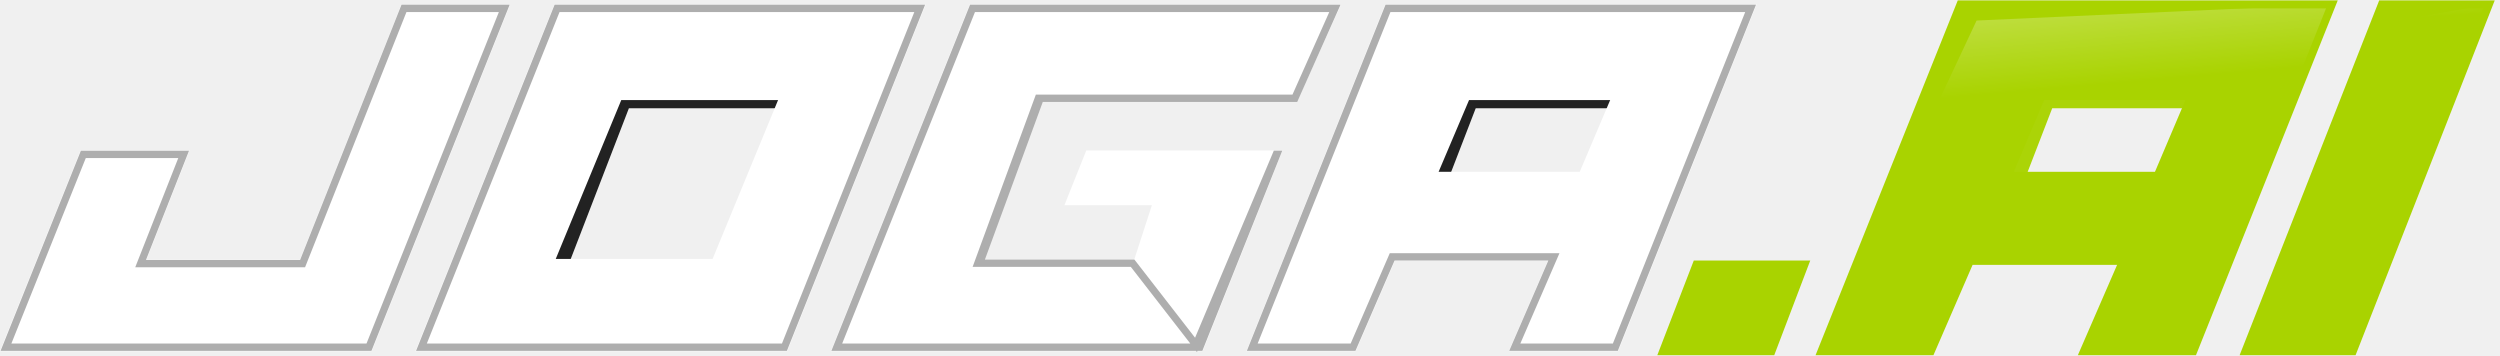
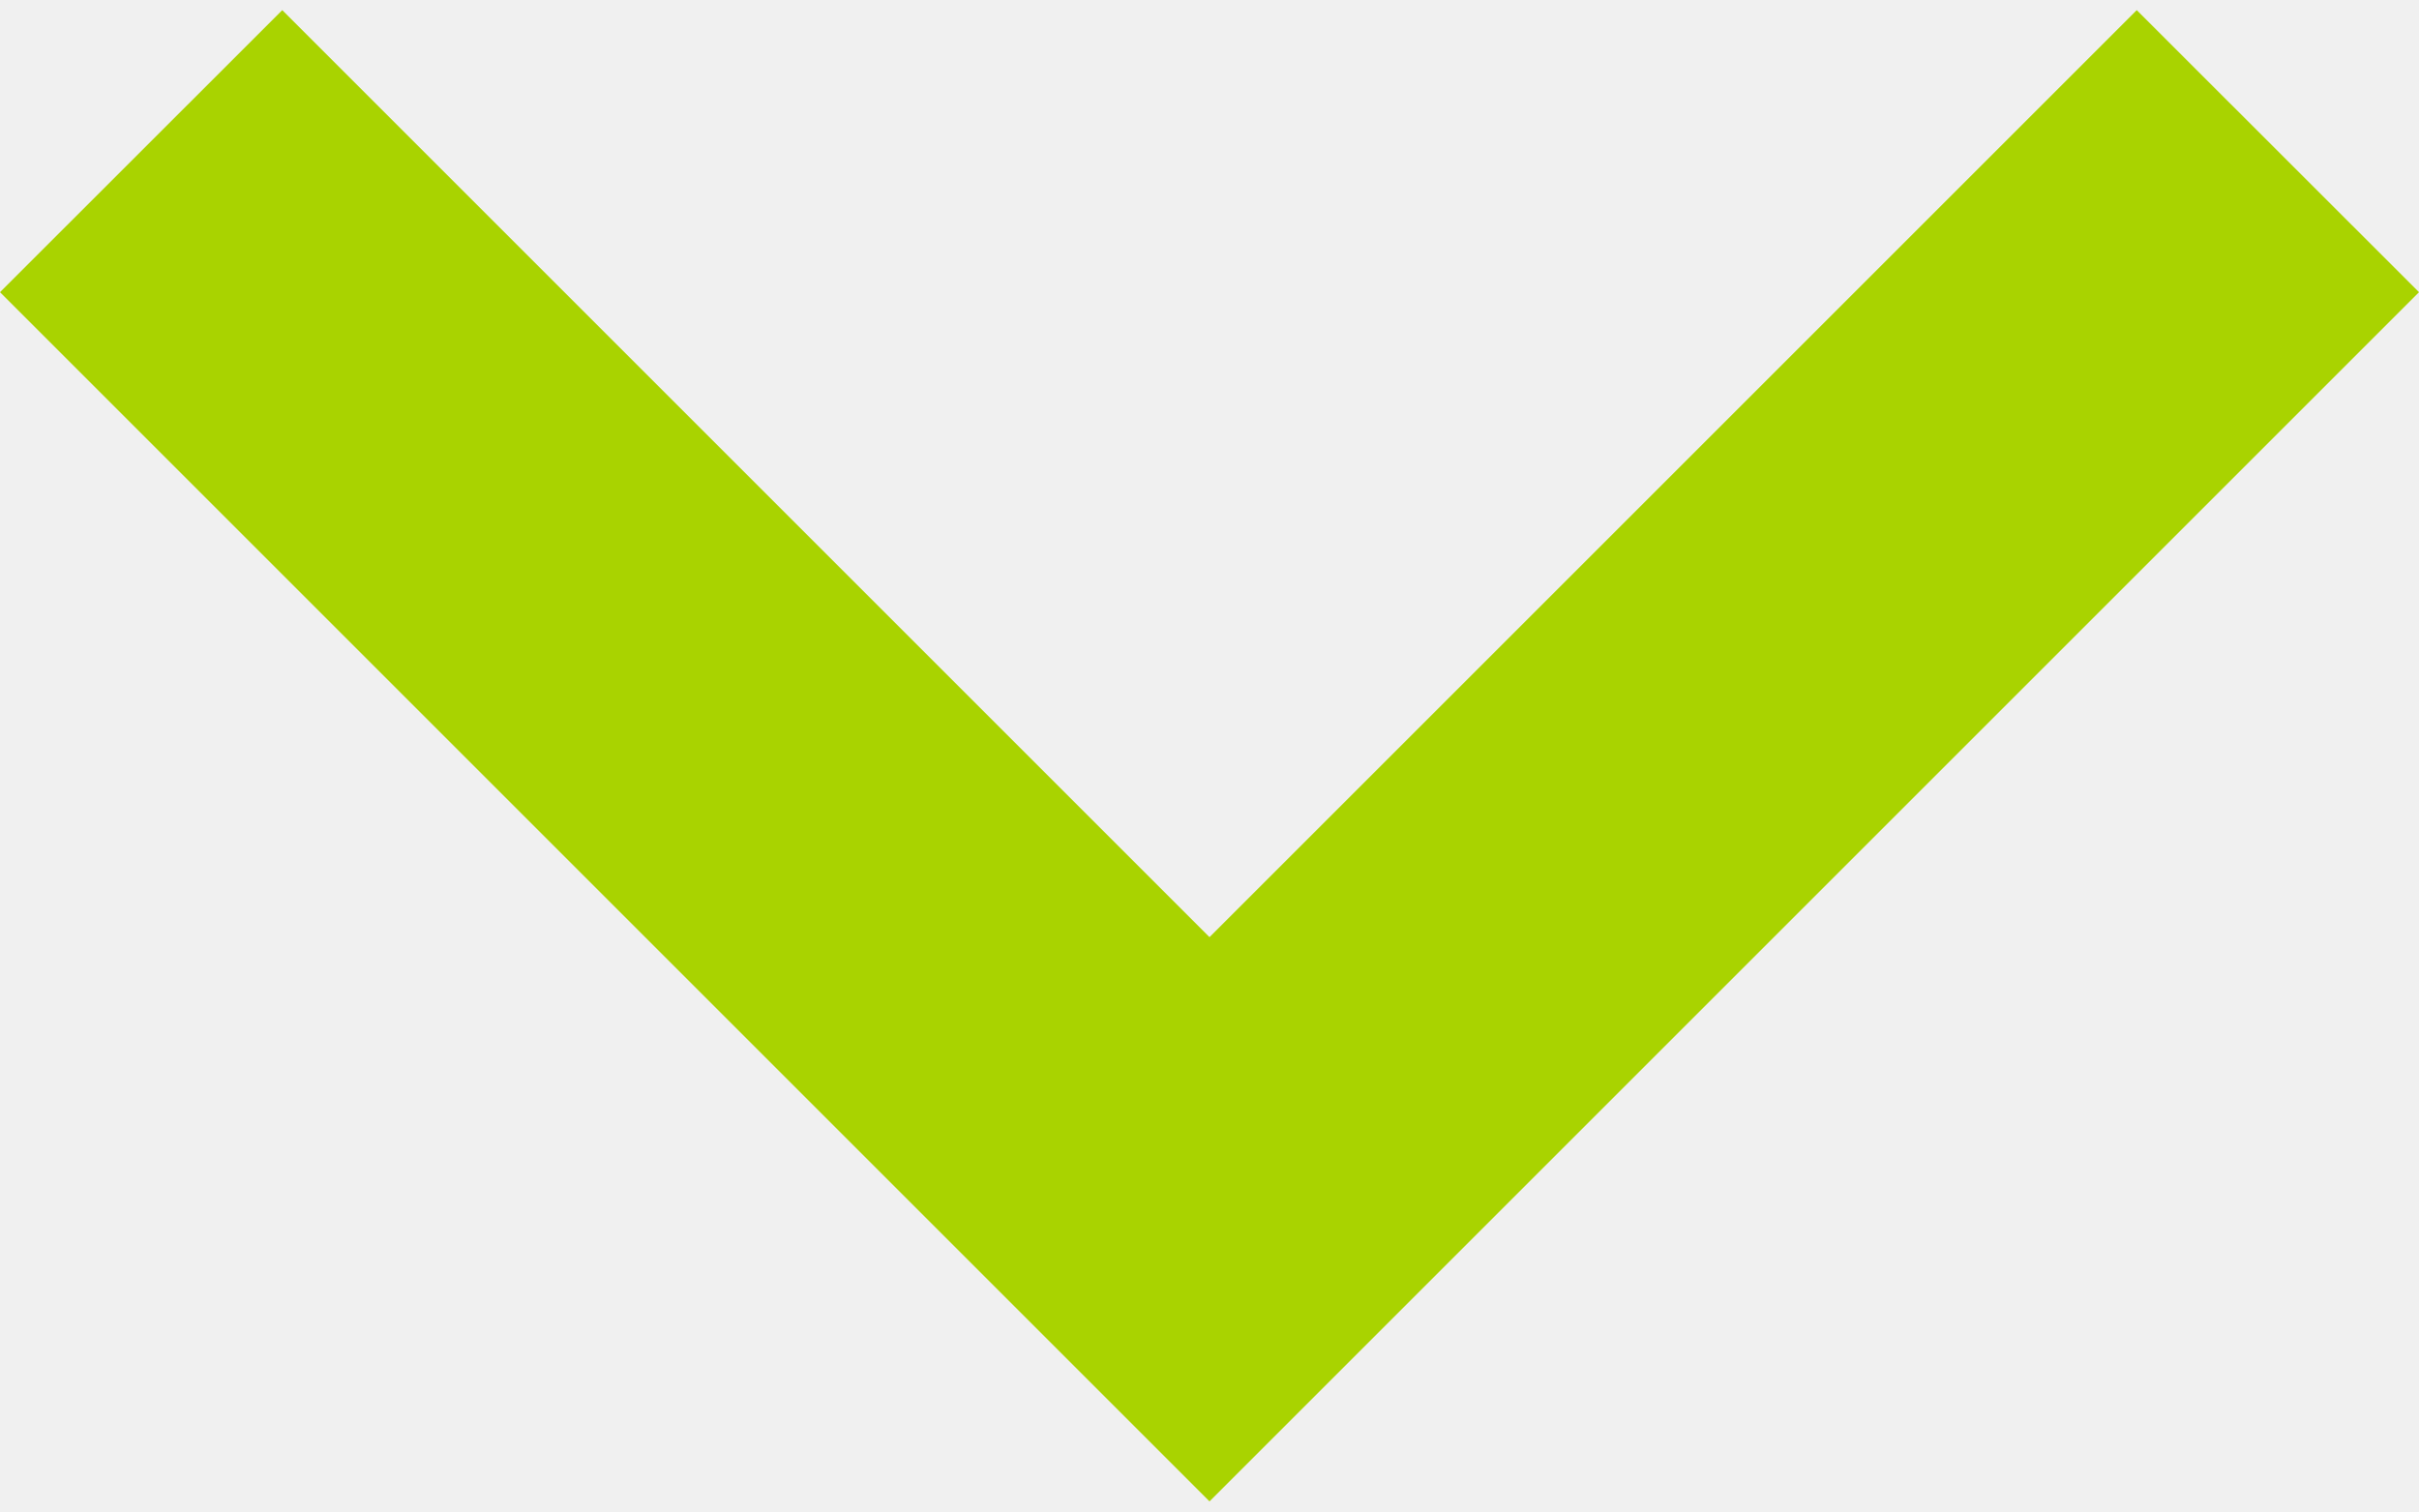
- <svg xmlns="http://www.w3.org/2000/svg" width="225" height="32" viewBox="0 0 225 32" fill="none">
-   <path fill-rule="evenodd" clip-rule="evenodd" d="M57.491 7.411L57.421 7.591H74.201L72.165 9.743H56.6L51.347 23.355H45.085L53.784 7.411H57.491Z" fill="#222222" />
-   <path fill-rule="evenodd" clip-rule="evenodd" d="M133.706 7.411L133.636 7.591H146.838L148.38 9.743H132.815L127.562 23.355H121.3L129.999 7.411H133.706Z" fill="#222222" />
-   <path fill-rule="evenodd" clip-rule="evenodd" d="M185.59 7.411L185.52 7.591H202.3L200.264 9.743H184.699L179.446 23.355H173.184L181.883 7.411H185.59Z" fill="#ABD407" />
-   <path d="M45.913 0.394L33.456 31.606H0L7.257 13.539H17.054L13.182 23.363H26.997L36.122 0.403L45.913 0.394ZM83.305 0.394L70.848 31.606H37.392L49.894 0.394H83.305ZM120.698 0.394L116.94 8.669H93.324L88.315 23.335H102.091L103.671 18.466H95.799L97.767 13.539H115.436L108.24 31.606H74.784L87.284 0.394H120.698ZM158.09 0.394L145.632 31.606H135.792L139.311 23.477H125.535L122.016 31.606H112.176L124.675 0.394H158.09ZM70.029 9.004H55.913L50.018 23.302H64.134L70.029 9.004ZM144.916 9.004H132.214L129.475 15.462H142.177L144.916 9.004Z" fill="white" />
-   <path d="M162.401 23.806L159.435 31.606H149.679L152.686 23.801L162.401 23.806ZM209.873 0.394L197.403 31.606H187.563L191.075 23.482H177.299L173.774 31.606H163.934L176.442 0.394H209.873ZM223.994 0.394L211.75 31.606H202.089L214.367 0.394H223.994ZM196.689 9.004H183.978L181.244 15.462H193.947L196.689 9.004Z" fill="#A9D300" />
-   <path d="M45.913 0.394L33.456 31.606H0L8.707 14.993L17.054 13.539L13.182 23.363H26.997L37.572 1.858L45.913 0.394Z" fill="url(#paint0_linear_13_3775)" />
-   <path d="M83.305 0.394L70.848 31.606H37.392L50.982 1.849L83.305 0.394ZM70.029 9.004H55.913L50.018 23.302H64.134L70.029 9.004Z" fill="url(#paint1_linear_13_3775)" />
-   <path d="M120.698 0.394L116.94 8.669H93.324L88.315 23.335H102.091L103.671 18.466H95.799L97.767 13.539H115.436L108.24 31.606H74.784L88.373 1.849L120.698 0.394Z" fill="url(#paint2_linear_13_3775)" />
-   <path d="M158.09 0.394L145.632 31.606H135.792L139.311 23.477H125.535L122.016 31.606H112.176L126.125 1.849L158.09 0.394ZM144.916 9.004H132.214L129.475 15.462H142.177L144.916 9.004Z" fill="url(#paint3_linear_13_3775)" />
-   <path d="M162.401 23.806L159.435 31.606H149.679L154.137 25.256L162.401 23.806Z" fill="url(#paint4_linear_13_3775)" />
-   <path d="M209.873 0.394L197.403 31.606H187.563L191.075 23.482H177.299L173.774 31.606H163.934L177.893 1.849L209.873 0.394ZM196.689 9.004H183.978L181.244 15.462H193.947L196.689 9.004Z" fill="url(#paint5_linear_13_3775)" />
-   <path d="M223.994 0.394L211.75 31.606H202.089L215.818 1.849L223.994 0.394Z" fill="url(#paint6_linear_13_3775)" />
-   <path d="M87.303 0.423H120.65L116.749 9.173L93.851 9.173L88.643 23.358L102.094 23.358L107.556 30.396L114.641 13.562H115.405L108.212 31.577L107.773 31.577L107.726 31.689L107.638 31.577L74.823 31.577L87.303 0.423ZM36.135 0.423H45.87L33.432 31.577H0.05L7.276 13.568H17.011L13.14 23.392H27.01L36.135 0.423ZM49.913 0.423H83.262L70.822 31.577H37.442L49.913 0.423ZM124.696 0.423H158.042L145.604 31.577H135.827L139.348 23.448H125.511L121.992 31.577H112.215L124.696 0.423ZM44.898 1.083H36.581L27.457 24.052H12.172L16.044 14.227H7.72L1.024 30.917H32.986L44.898 1.083ZM82.29 1.083H50.358L38.415 30.917H70.376L82.29 1.083ZM119.635 1.083H87.748L75.797 30.917H107.126L101.773 24.018L87.536 24.018L93.227 8.513L116.323 8.513L119.635 1.083ZM157.07 1.083H125.14L113.189 30.917H121.56L125.08 22.788H140.351L136.83 30.917H145.159L157.07 1.083Z" fill="#AEAEAE" />
-   <path d="M152.441 23.448H162.922L159.682 31.965H149.158L152.441 23.448ZM176.2 0.035H210.397L197.639 31.965H187.007L190.538 23.841H177.532L174.011 31.965H163.401L176.2 0.035ZM214.129 0.035H224.526L212.002 31.965H201.566L214.129 0.035ZM161.888 24.165H152.942L150.201 31.247H159.009L161.888 24.165ZM209.345 0.753H176.684L164.459 31.247H173.542L177.065 23.118H191.628L188.103 31.247H197.158L209.345 0.753ZM223.468 0.753H214.611L202.609 31.247H211.506L223.468 0.753Z" fill="#A9D300" />
-   <defs>
-     <linearGradient id="paint0_linear_13_3775" x1="174.007" y1="8.661" x2="174.46" y2="16.231" gradientUnits="userSpaceOnUse">
-       <stop stop-color="white" stop-opacity="0.15" />
-       <stop offset="1" stop-color="white" stop-opacity="0" />
-     </linearGradient>
-     <linearGradient id="paint1_linear_13_3775" x1="61.76" y1="8.661" x2="62.251" y2="17.175" gradientUnits="userSpaceOnUse">
-       <stop stop-color="white" stop-opacity="0.15" />
-       <stop offset="1" stop-color="white" stop-opacity="0" />
-     </linearGradient>
-     <linearGradient id="paint2_linear_13_3775" x1="61.883" y1="8.661" x2="62.351" y2="17.091" gradientUnits="userSpaceOnUse">
-       <stop stop-color="white" stop-opacity="0.15" />
-       <stop offset="1" stop-color="white" stop-opacity="0" />
-     </linearGradient>
-     <linearGradient id="paint3_linear_13_3775" x1="62.063" y1="8.661" x2="62.849" y2="18.335" gradientUnits="userSpaceOnUse">
-       <stop stop-color="white" stop-opacity="0.15" />
-       <stop offset="1" stop-color="white" stop-opacity="0" />
-     </linearGradient>
-     <linearGradient id="paint4_linear_13_3775" x1="57.795" y1="10.031" x2="60.482" y2="25.046" gradientUnits="userSpaceOnUse">
-       <stop stop-color="white" stop-opacity="0.35" />
-       <stop offset="1" stop-color="white" stop-opacity="0" />
-     </linearGradient>
-     <linearGradient id="paint5_linear_13_3775" x1="61.718" y1="8.669" x2="62.593" y2="18.691" gradientUnits="userSpaceOnUse">
-       <stop stop-color="white" stop-opacity="0.35" />
-       <stop offset="1" stop-color="white" stop-opacity="0" />
-     </linearGradient>
-     <linearGradient id="paint6_linear_13_3775" x1="120.76" y1="0.035" x2="121.167" y2="7.127" gradientUnits="userSpaceOnUse">
-       <stop stop-color="white" stop-opacity="0.35" />
-       <stop offset="1" stop-color="white" stop-opacity="0" />
-     </linearGradient>
-   </defs>
+ <svg xmlns="http://www.w3.org/2000/svg" width="16" height="10" viewBox="0 0 16 10" fill="none">
+   <path d="M8 9.933L0 1.933L1.867 0.067L8 6.2L14.133 0.067L16 1.933L8 9.933Z" fill="#A9D300" />
</svg>
